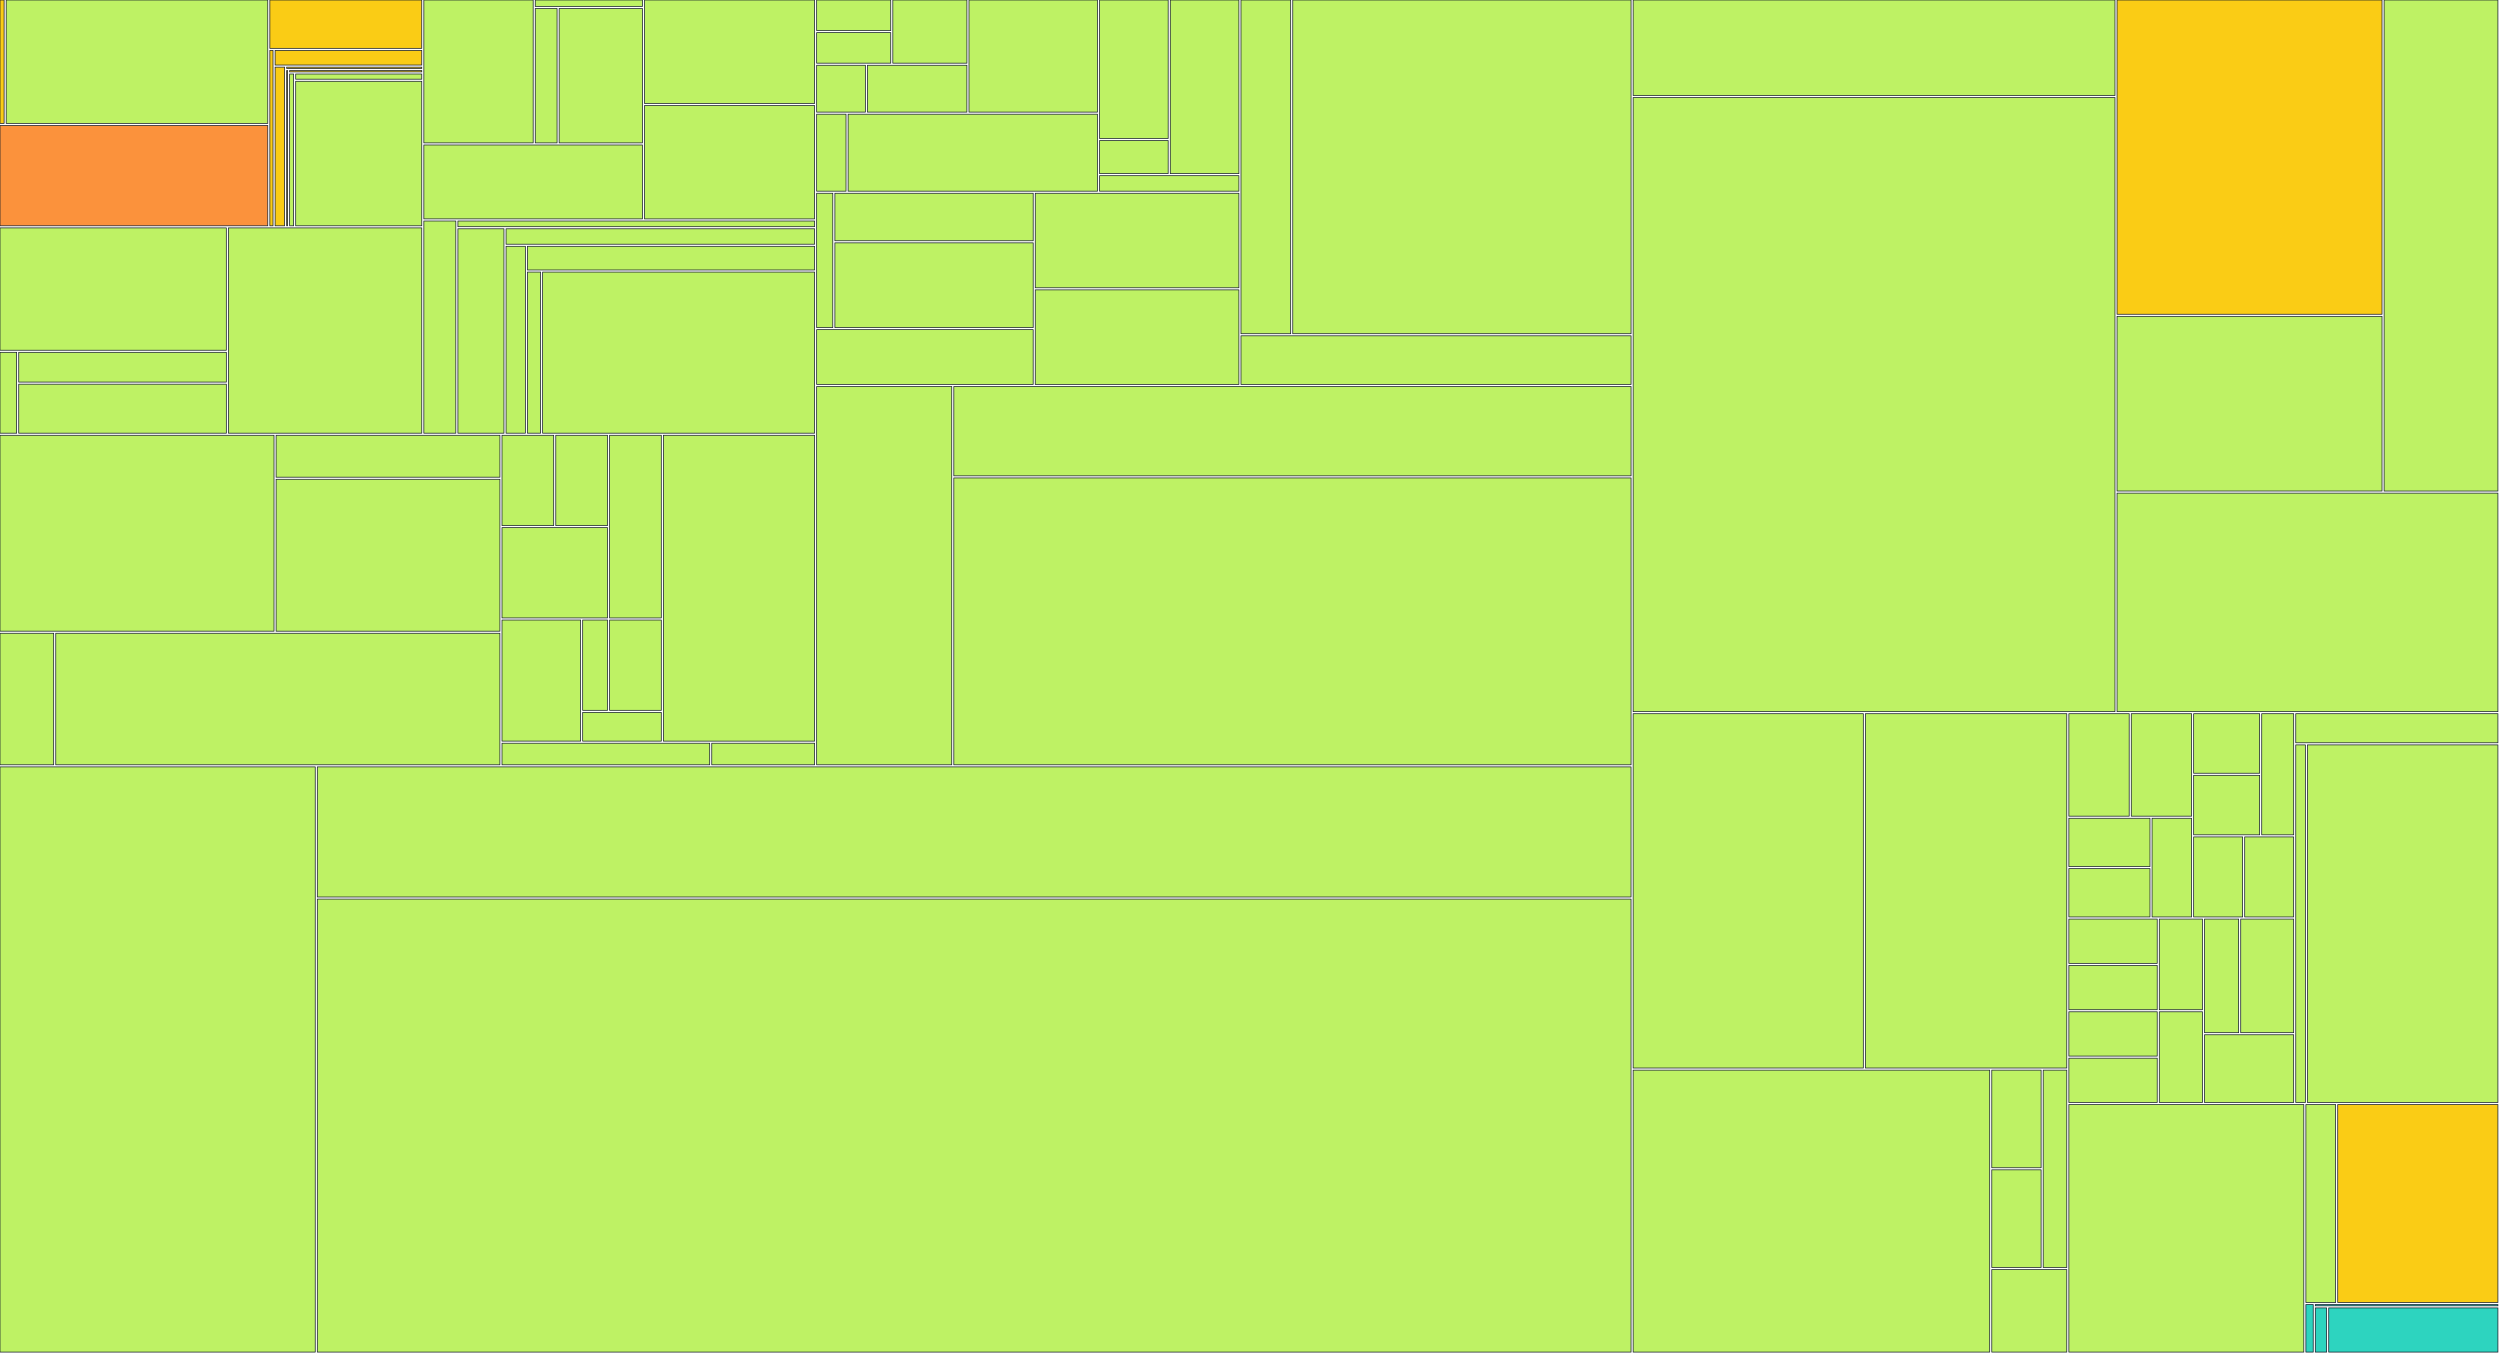
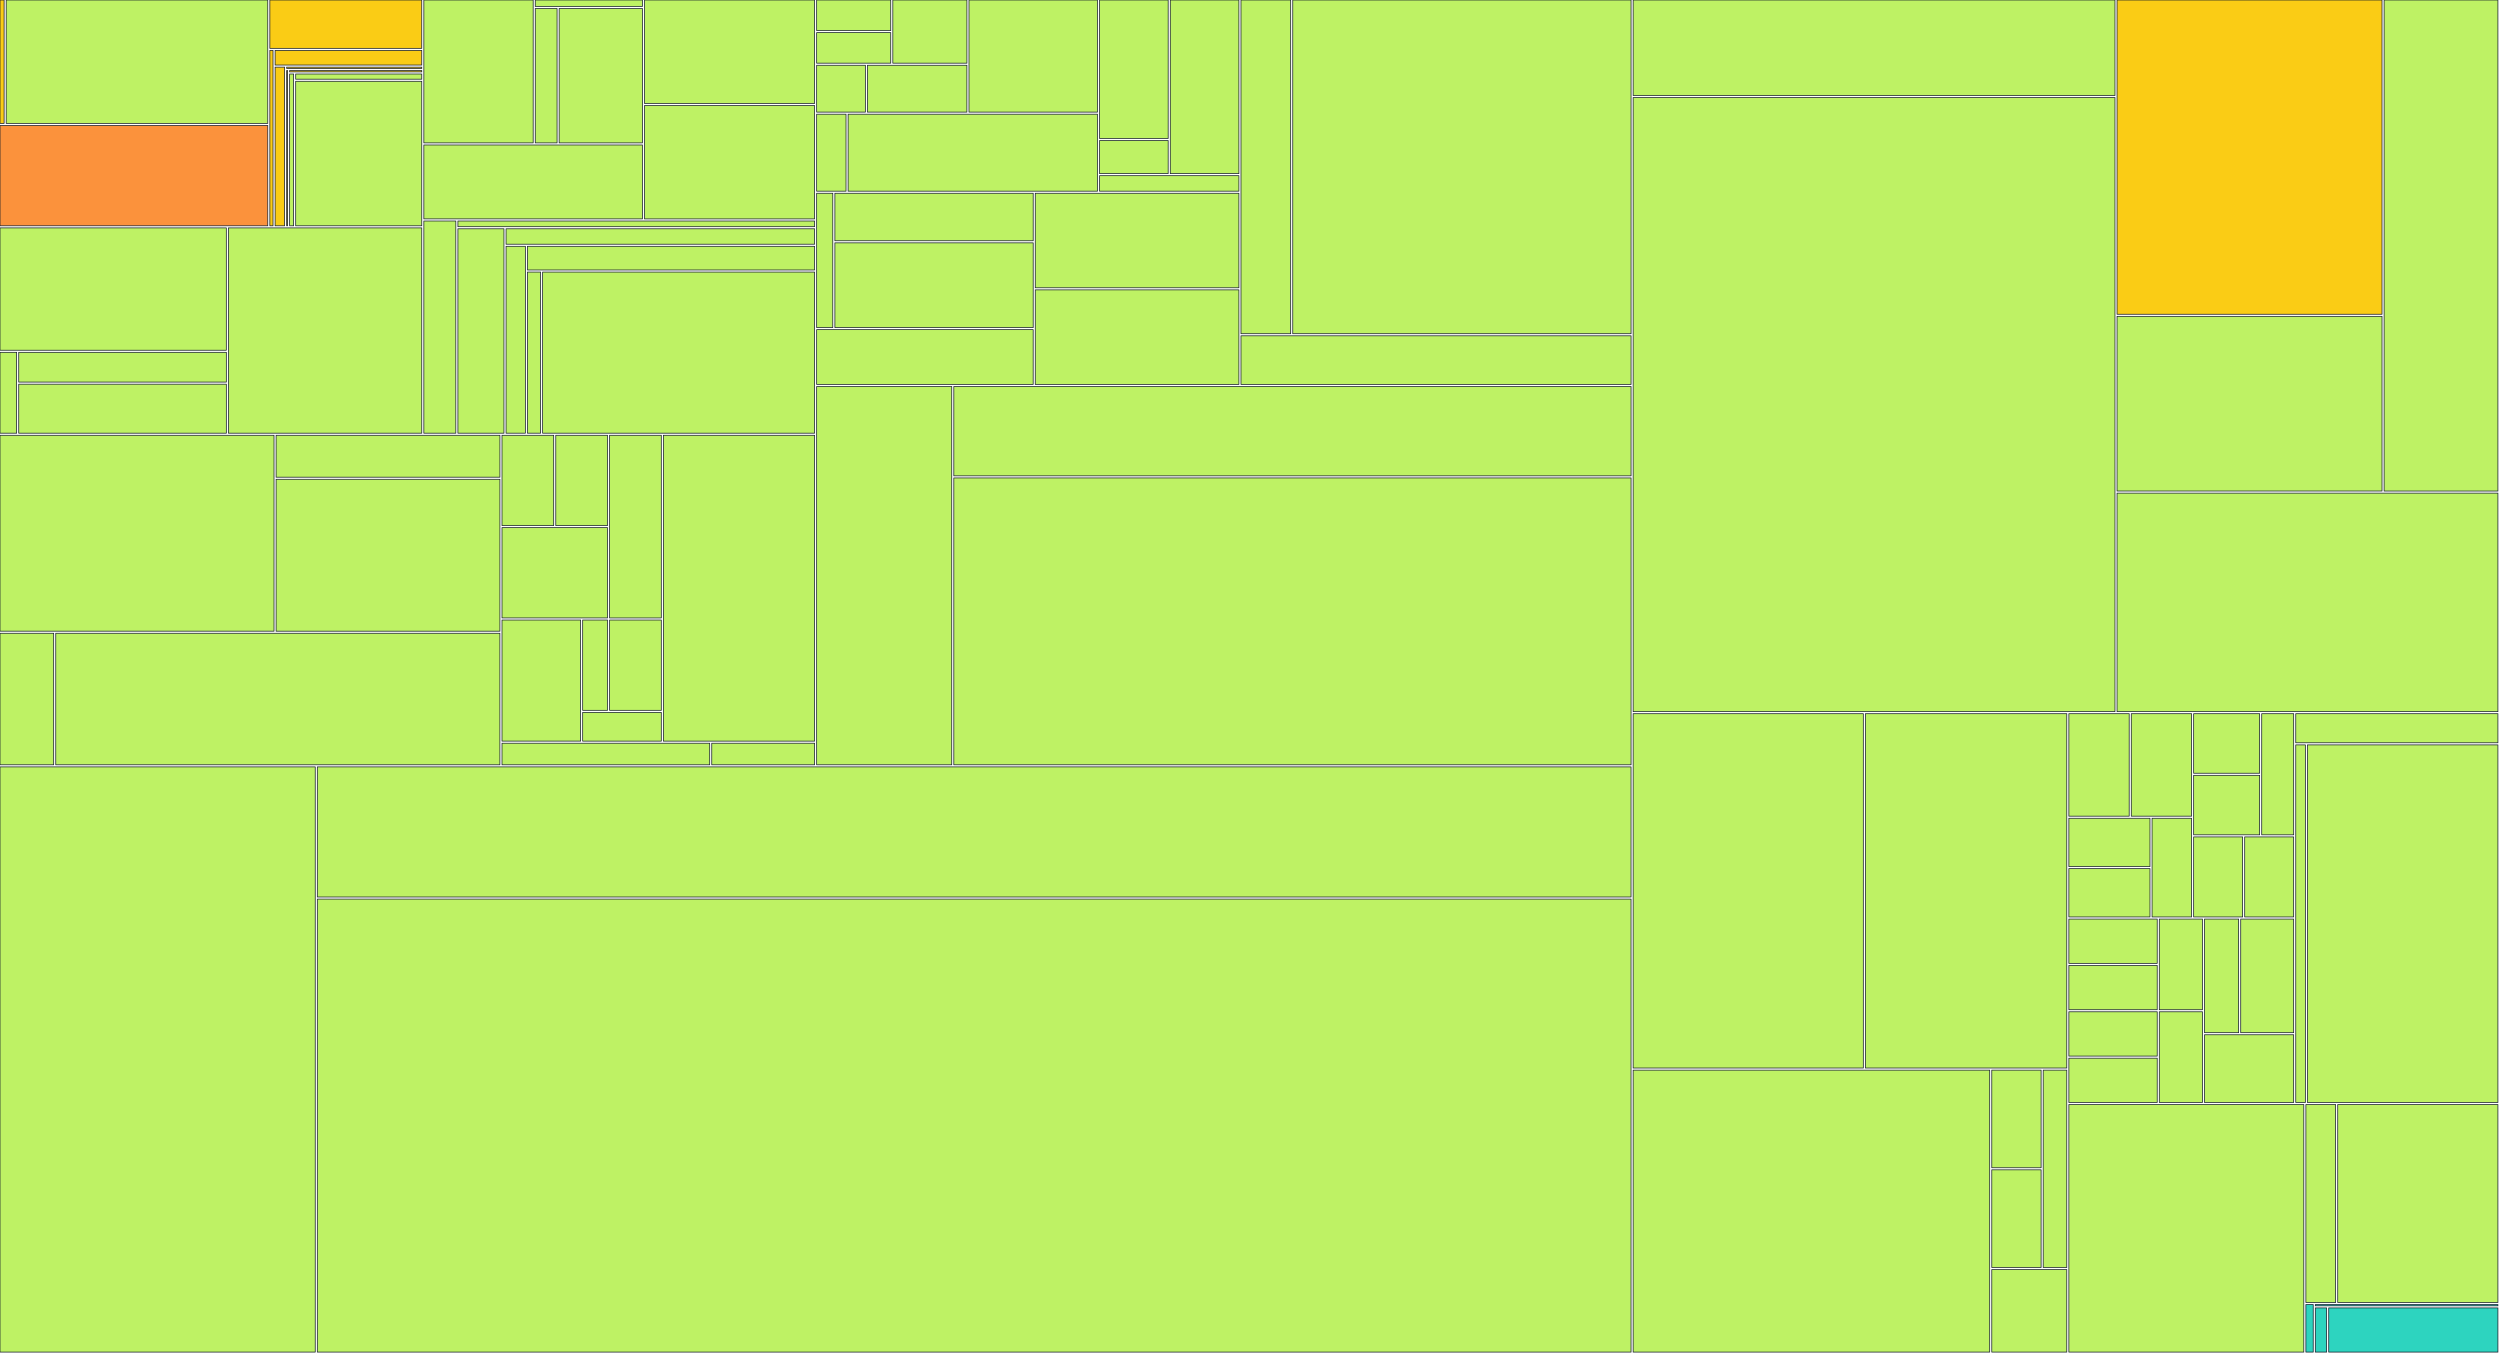
<svg xmlns="http://www.w3.org/2000/svg" width="1200" height="650" viewBox="0 0 1200 650">
  <g>
    <rect x="0.00" y="0.00" width="1.97" height="59.22" fill="#facc15" stroke="#111827" stroke-width="0.35" />
  </g>
  <g>
    <rect x="2.97" y="0.00" width="125.56" height="59.22" fill="#bef264" stroke="#111827" stroke-width="0.35" />
  </g>
  <g>
    <rect x="0.00" y="60.22" width="128.53" height="48.17" fill="#fb923c" stroke="#111827" stroke-width="0.35" />
  </g>
  <g>
    <rect x="129.53" y="0.00" width="72.92" height="23.20" fill="#facc15" stroke="#111827" stroke-width="0.35" />
  </g>
  <g>
    <rect x="129.53" y="24.20" width="1.52" height="84.19" fill="#facc15" stroke="#111827" stroke-width="0.35" />
  </g>
  <g>
    <rect x="132.05" y="24.20" width="70.40" height="7.02" fill="#facc15" stroke="#111827" stroke-width="0.35" />
  </g>
  <g>
    <rect x="132.05" y="32.22" width="4.56" height="76.17" fill="#facc15" stroke="#111827" stroke-width="0.35" />
  </g>
  <g>
    <rect x="137.61" y="32.22" width="64.84" height="0.63" fill="#facc15" stroke="#111827" stroke-width="0.35" />
  </g>
  <g>
    <rect x="137.61" y="33.85" width="0.42" height="74.54" fill="#facc15" stroke="#111827" stroke-width="0.35" />
  </g>
  <g>
    <rect x="139.03" y="33.85" width="63.42" height="0.67" fill="#facc15" stroke="#111827" stroke-width="0.35" />
  </g>
  <g>
    <rect x="139.03" y="35.52" width="1.91" height="72.87" fill="#bef264" stroke="#111827" stroke-width="0.35" />
  </g>
  <g>
    <rect x="141.94" y="35.52" width="60.51" height="2.49" fill="#bef264" stroke="#111827" stroke-width="0.35" />
  </g>
  <g>
    <rect x="141.94" y="39.01" width="60.51" height="69.38" fill="#bef264" stroke="#111827" stroke-width="0.35" />
  </g>
  <g>
    <rect x="0.00" y="109.39" width="108.63" height="58.72" fill="#bef264" stroke="#111827" stroke-width="0.35" />
  </g>
  <g>
    <rect x="0.00" y="169.11" width="7.99" height="38.82" fill="#bef264" stroke="#111827" stroke-width="0.35" />
  </g>
  <g>
    <rect x="8.99" y="169.11" width="99.65" height="14.29" fill="#bef264" stroke="#111827" stroke-width="0.35" />
  </g>
  <g>
    <rect x="8.99" y="184.40" width="99.65" height="23.53" fill="#bef264" stroke="#111827" stroke-width="0.35" />
  </g>
  <g>
    <rect x="109.63" y="109.39" width="92.82" height="98.54" fill="#bef264" stroke="#111827" stroke-width="0.35" />
  </g>
  <g>
    <rect x="203.45" y="0.00" width="52.47" height="68.59" fill="#bef264" stroke="#111827" stroke-width="0.35" />
  </g>
  <g>
    <rect x="256.92" y="0.00" width="51.44" height="3.09" fill="#bef264" stroke="#111827" stroke-width="0.35" />
  </g>
  <g>
    <rect x="256.92" y="4.09" width="10.47" height="64.50" fill="#bef264" stroke="#111827" stroke-width="0.35" />
  </g>
  <g>
    <rect x="268.39" y="4.09" width="39.97" height="64.50" fill="#bef264" stroke="#111827" stroke-width="0.35" />
  </g>
  <g>
    <rect x="203.45" y="69.59" width="104.91" height="35.48" fill="#bef264" stroke="#111827" stroke-width="0.35" />
  </g>
  <g>
    <rect x="309.36" y="0.00" width="81.64" height="49.66" fill="#bef264" stroke="#111827" stroke-width="0.35" />
  </g>
  <g>
    <rect x="309.36" y="50.66" width="81.64" height="54.42" fill="#bef264" stroke="#111827" stroke-width="0.35" />
  </g>
  <g>
    <rect x="203.45" y="106.08" width="15.35" height="101.85" fill="#bef264" stroke="#111827" stroke-width="0.35" />
  </g>
  <g>
    <rect x="219.80" y="106.08" width="171.20" height="2.74" fill="#bef264" stroke="#111827" stroke-width="0.35" />
  </g>
  <g>
    <rect x="219.80" y="109.82" width="22.10" height="98.11" fill="#bef264" stroke="#111827" stroke-width="0.35" />
  </g>
  <g>
    <rect x="242.91" y="109.82" width="148.10" height="7.40" fill="#bef264" stroke="#111827" stroke-width="0.35" />
  </g>
  <g>
    <rect x="242.91" y="118.22" width="9.26" height="89.71" fill="#bef264" stroke="#111827" stroke-width="0.35" />
  </g>
  <g>
    <rect x="253.16" y="118.22" width="137.84" height="11.37" fill="#bef264" stroke="#111827" stroke-width="0.35" />
  </g>
  <g>
    <rect x="253.16" y="130.59" width="6.31" height="77.34" fill="#bef264" stroke="#111827" stroke-width="0.35" />
  </g>
  <g>
    <rect x="260.47" y="130.59" width="130.53" height="77.34" fill="#bef264" stroke="#111827" stroke-width="0.35" />
  </g>
  <g>
    <rect x="0.00" y="208.93" width="131.53" height="94.03" fill="#bef264" stroke="#111827" stroke-width="0.35" />
  </g>
  <g>
    <rect x="132.53" y="208.93" width="107.43" height="20.12" fill="#bef264" stroke="#111827" stroke-width="0.35" />
  </g>
  <g>
    <rect x="132.53" y="230.05" width="107.43" height="72.92" fill="#bef264" stroke="#111827" stroke-width="0.35" />
  </g>
  <g>
    <rect x="0.00" y="303.96" width="25.77" height="63.15" fill="#bef264" stroke="#111827" stroke-width="0.35" />
  </g>
  <g>
    <rect x="26.77" y="303.96" width="213.18" height="63.15" fill="#bef264" stroke="#111827" stroke-width="0.35" />
  </g>
  <g>
    <rect x="240.96" y="208.93" width="24.82" height="43.34" fill="#bef264" stroke="#111827" stroke-width="0.35" />
  </g>
  <g>
    <rect x="266.78" y="208.93" width="24.82" height="43.34" fill="#bef264" stroke="#111827" stroke-width="0.35" />
  </g>
  <g>
    <rect x="240.96" y="253.27" width="50.64" height="43.34" fill="#bef264" stroke="#111827" stroke-width="0.35" />
  </g>
  <g>
    <rect x="292.60" y="208.93" width="24.82" height="87.69" fill="#bef264" stroke="#111827" stroke-width="0.35" />
  </g>
  <g>
    <rect x="240.96" y="297.61" width="37.73" height="58.12" fill="#bef264" stroke="#111827" stroke-width="0.35" />
  </g>
  <g>
    <rect x="279.69" y="297.61" width="11.91" height="43.34" fill="#bef264" stroke="#111827" stroke-width="0.35" />
  </g>
  <g>
    <rect x="292.60" y="297.61" width="24.82" height="43.34" fill="#bef264" stroke="#111827" stroke-width="0.35" />
  </g>
  <g>
    <rect x="279.69" y="341.96" width="37.73" height="13.78" fill="#bef264" stroke="#111827" stroke-width="0.35" />
  </g>
  <g>
    <rect x="318.42" y="208.93" width="72.59" height="146.81" fill="#bef264" stroke="#111827" stroke-width="0.35" />
  </g>
  <g>
    <rect x="240.96" y="356.74" width="99.70" height="10.37" fill="#bef264" stroke="#111827" stroke-width="0.35" />
  </g>
  <g>
    <rect x="341.65" y="356.74" width="49.35" height="10.37" fill="#bef264" stroke="#111827" stroke-width="0.35" />
  </g>
  <g>
    <rect x="392.00" y="0.00" width="35.56" height="14.66" fill="#bef264" stroke="#111827" stroke-width="0.35" />
  </g>
  <g>
    <rect x="392.00" y="15.66" width="35.56" height="14.66" fill="#bef264" stroke="#111827" stroke-width="0.35" />
  </g>
  <g>
    <rect x="428.56" y="0.00" width="35.56" height="30.32" fill="#bef264" stroke="#111827" stroke-width="0.35" />
  </g>
  <g>
    <rect x="392.00" y="31.32" width="23.37" height="22.49" fill="#bef264" stroke="#111827" stroke-width="0.35" />
  </g>
  <g>
    <rect x="416.37" y="31.32" width="47.74" height="22.49" fill="#bef264" stroke="#111827" stroke-width="0.35" />
  </g>
  <g>
    <rect x="465.11" y="0.00" width="61.67" height="53.81" fill="#bef264" stroke="#111827" stroke-width="0.35" />
  </g>
  <g>
    <rect x="392.00" y="54.81" width="14.09" height="36.95" fill="#bef264" stroke="#111827" stroke-width="0.35" />
  </g>
  <g>
    <rect x="407.09" y="54.81" width="119.69" height="36.95" fill="#bef264" stroke="#111827" stroke-width="0.35" />
  </g>
  <g>
    <rect x="527.78" y="0.00" width="32.94" height="66.46" fill="#bef264" stroke="#111827" stroke-width="0.35" />
  </g>
  <g>
    <rect x="527.78" y="67.46" width="32.94" height="15.87" fill="#bef264" stroke="#111827" stroke-width="0.35" />
  </g>
  <g>
    <rect x="561.73" y="0.00" width="32.94" height="83.33" fill="#bef264" stroke="#111827" stroke-width="0.35" />
  </g>
  <g>
    <rect x="527.78" y="84.33" width="66.89" height="7.43" fill="#bef264" stroke="#111827" stroke-width="0.35" />
  </g>
  <g>
    <rect x="392.00" y="92.76" width="7.74" height="64.48" fill="#bef264" stroke="#111827" stroke-width="0.35" />
  </g>
  <g>
    <rect x="400.75" y="92.76" width="95.18" height="22.81" fill="#bef264" stroke="#111827" stroke-width="0.35" />
  </g>
  <g>
    <rect x="400.75" y="116.57" width="95.18" height="40.67" fill="#bef264" stroke="#111827" stroke-width="0.35" />
  </g>
  <g>
    <rect x="392.00" y="158.23" width="103.92" height="26.28" fill="#bef264" stroke="#111827" stroke-width="0.35" />
  </g>
  <g>
    <rect x="496.92" y="92.76" width="97.75" height="45.38" fill="#bef264" stroke="#111827" stroke-width="0.35" />
  </g>
  <g>
    <rect x="496.92" y="139.14" width="97.75" height="45.38" fill="#bef264" stroke="#111827" stroke-width="0.35" />
  </g>
  <g>
    <rect x="595.67" y="0.00" width="23.86" height="160.19" fill="#bef264" stroke="#111827" stroke-width="0.35" />
  </g>
  <g>
    <rect x="620.53" y="0.00" width="162.38" height="160.19" fill="#bef264" stroke="#111827" stroke-width="0.35" />
  </g>
  <g>
    <rect x="595.67" y="161.19" width="187.24" height="23.33" fill="#bef264" stroke="#111827" stroke-width="0.35" />
  </g>
  <g>
    <rect x="392.00" y="185.52" width="64.84" height="181.59" fill="#bef264" stroke="#111827" stroke-width="0.35" />
  </g>
  <g>
    <rect x="457.84" y="185.52" width="325.07" height="42.89" fill="#bef264" stroke="#111827" stroke-width="0.35" />
  </g>
  <g>
    <rect x="457.84" y="229.41" width="325.07" height="137.70" fill="#bef264" stroke="#111827" stroke-width="0.35" />
  </g>
  <g>
    <rect x="0.00" y="368.11" width="151.31" height="280.89" fill="#bef264" stroke="#111827" stroke-width="0.35" />
  </g>
  <g>
    <rect x="152.31" y="368.11" width="630.59" height="62.45" fill="#bef264" stroke="#111827" stroke-width="0.35" />
  </g>
  <g>
    <rect x="152.31" y="431.56" width="630.59" height="217.44" fill="#bef264" stroke="#111827" stroke-width="0.35" />
  </g>
  <g>
    <rect x="783.91" y="0.00" width="231.28" height="45.83" fill="#bef264" stroke="#111827" stroke-width="0.35" />
  </g>
  <g>
    <rect x="783.91" y="46.83" width="231.28" height="294.76" fill="#bef264" stroke="#111827" stroke-width="0.35" />
  </g>
  <g>
    <rect x="1016.18" y="0.00" width="127.19" height="150.84" fill="#facc15" stroke="#111827" stroke-width="0.35" />
  </g>
  <g>
    <rect x="1016.18" y="151.84" width="127.19" height="83.85" fill="#bef264" stroke="#111827" stroke-width="0.35" />
  </g>
  <g>
    <rect x="1144.37" y="0.00" width="54.63" height="235.70" fill="#bef264" stroke="#111827" stroke-width="0.35" />
  </g>
  <g>
    <rect x="1016.18" y="236.70" width="182.82" height="104.89" fill="#bef264" stroke="#111827" stroke-width="0.35" />
  </g>
  <g>
    <rect x="783.91" y="342.58" width="110.48" height="170.07" fill="#bef264" stroke="#111827" stroke-width="0.35" />
  </g>
  <g>
    <rect x="895.39" y="342.58" width="96.67" height="170.07" fill="#bef264" stroke="#111827" stroke-width="0.35" />
  </g>
  <g>
    <rect x="783.91" y="513.66" width="171.15" height="135.34" fill="#bef264" stroke="#111827" stroke-width="0.35" />
  </g>
  <g>
    <rect x="956.06" y="513.66" width="23.67" height="46.87" fill="#bef264" stroke="#111827" stroke-width="0.35" />
  </g>
  <g>
    <rect x="956.06" y="561.52" width="23.67" height="46.87" fill="#bef264" stroke="#111827" stroke-width="0.35" />
  </g>
  <g>
    <rect x="980.73" y="513.66" width="11.33" height="94.73" fill="#bef264" stroke="#111827" stroke-width="0.35" />
  </g>
  <g>
    <rect x="956.06" y="609.39" width="36.00" height="39.61" fill="#bef264" stroke="#111827" stroke-width="0.35" />
  </g>
  <g>
    <rect x="993.06" y="342.58" width="28.95" height="49.18" fill="#bef264" stroke="#111827" stroke-width="0.35" />
  </g>
  <g>
    <rect x="1023.01" y="342.58" width="28.95" height="49.18" fill="#bef264" stroke="#111827" stroke-width="0.35" />
  </g>
  <g>
    <rect x="993.06" y="392.76" width="38.93" height="23.19" fill="#bef264" stroke="#111827" stroke-width="0.35" />
  </g>
  <g>
    <rect x="993.06" y="416.95" width="38.93" height="23.19" fill="#bef264" stroke="#111827" stroke-width="0.35" />
  </g>
  <g>
    <rect x="1032.99" y="392.76" width="18.97" height="47.38" fill="#bef264" stroke="#111827" stroke-width="0.35" />
  </g>
  <g>
    <rect x="1052.96" y="342.58" width="31.67" height="28.57" fill="#bef264" stroke="#111827" stroke-width="0.35" />
  </g>
  <g>
    <rect x="1052.96" y="372.15" width="31.67" height="28.57" fill="#bef264" stroke="#111827" stroke-width="0.35" />
  </g>
  <g>
    <rect x="1085.63" y="342.58" width="15.34" height="58.14" fill="#bef264" stroke="#111827" stroke-width="0.35" />
  </g>
  <g>
    <rect x="1052.96" y="401.72" width="23.50" height="38.42" fill="#bef264" stroke="#111827" stroke-width="0.35" />
  </g>
  <g>
    <rect x="1077.46" y="401.72" width="23.50" height="38.42" fill="#bef264" stroke="#111827" stroke-width="0.35" />
  </g>
  <g>
    <rect x="993.06" y="441.15" width="42.40" height="21.26" fill="#bef264" stroke="#111827" stroke-width="0.35" />
  </g>
  <g>
    <rect x="993.06" y="463.41" width="42.40" height="21.26" fill="#bef264" stroke="#111827" stroke-width="0.35" />
  </g>
  <g>
    <rect x="1036.46" y="441.15" width="20.70" height="43.52" fill="#bef264" stroke="#111827" stroke-width="0.35" />
  </g>
  <g>
    <rect x="993.06" y="485.66" width="42.40" height="21.26" fill="#bef264" stroke="#111827" stroke-width="0.35" />
  </g>
  <g>
    <rect x="993.06" y="507.92" width="42.40" height="21.26" fill="#bef264" stroke="#111827" stroke-width="0.35" />
  </g>
  <g>
    <rect x="1036.46" y="485.66" width="20.70" height="43.52" fill="#bef264" stroke="#111827" stroke-width="0.35" />
  </g>
  <g>
    <rect x="1058.16" y="441.15" width="16.39" height="54.54" fill="#bef264" stroke="#111827" stroke-width="0.35" />
  </g>
  <g>
    <rect x="1075.55" y="441.15" width="25.41" height="54.54" fill="#bef264" stroke="#111827" stroke-width="0.35" />
  </g>
  <g>
    <rect x="1058.16" y="496.69" width="42.80" height="32.49" fill="#bef264" stroke="#111827" stroke-width="0.35" />
  </g>
  <g>
    <rect x="1101.97" y="342.58" width="97.03" height="13.96" fill="#bef264" stroke="#111827" stroke-width="0.35" />
  </g>
  <g>
    <rect x="1101.97" y="357.55" width="4.60" height="171.63" fill="#bef264" stroke="#111827" stroke-width="0.35" />
  </g>
  <g>
    <rect x="1107.56" y="357.55" width="91.44" height="171.63" fill="#bef264" stroke="#111827" stroke-width="0.35" />
  </g>
  <g>
    <rect x="993.06" y="530.18" width="112.77" height="118.82" fill="#bef264" stroke="#111827" stroke-width="0.35" />
  </g>
  <g>
    <rect x="1106.83" y="530.18" width="14.28" height="95.01" fill="#bef264" stroke="#111827" stroke-width="0.35" />
  </g>
  <g>
-     <rect x="1122.11" y="530.18" width="76.89" height="95.01" fill="#facc15" stroke="#111827" stroke-width="0.35" />
+     <rect x="1122.11" y="530.18" width="76.89" height="95.01" fill="#bef264" stroke="#111827" stroke-width="0.35" />
  </g>
  <g>
    <rect x="1106.83" y="626.19" width="3.51" height="22.81" fill="#2dd4bf" stroke="#111827" stroke-width="0.35" />
  </g>
  <g>
    <rect x="1111.34" y="626.19" width="87.66" height="0.61" fill="#2dd4bf" stroke="#111827" stroke-width="0.35" />
  </g>
  <g>
    <rect x="1111.34" y="627.80" width="5.45" height="21.20" fill="#2dd4bf" stroke="#111827" stroke-width="0.35" />
  </g>
  <g>
    <rect x="1117.79" y="627.80" width="81.21" height="21.20" fill="#2dd4bf" stroke="#111827" stroke-width="0.35" />
  </g>
</svg>
